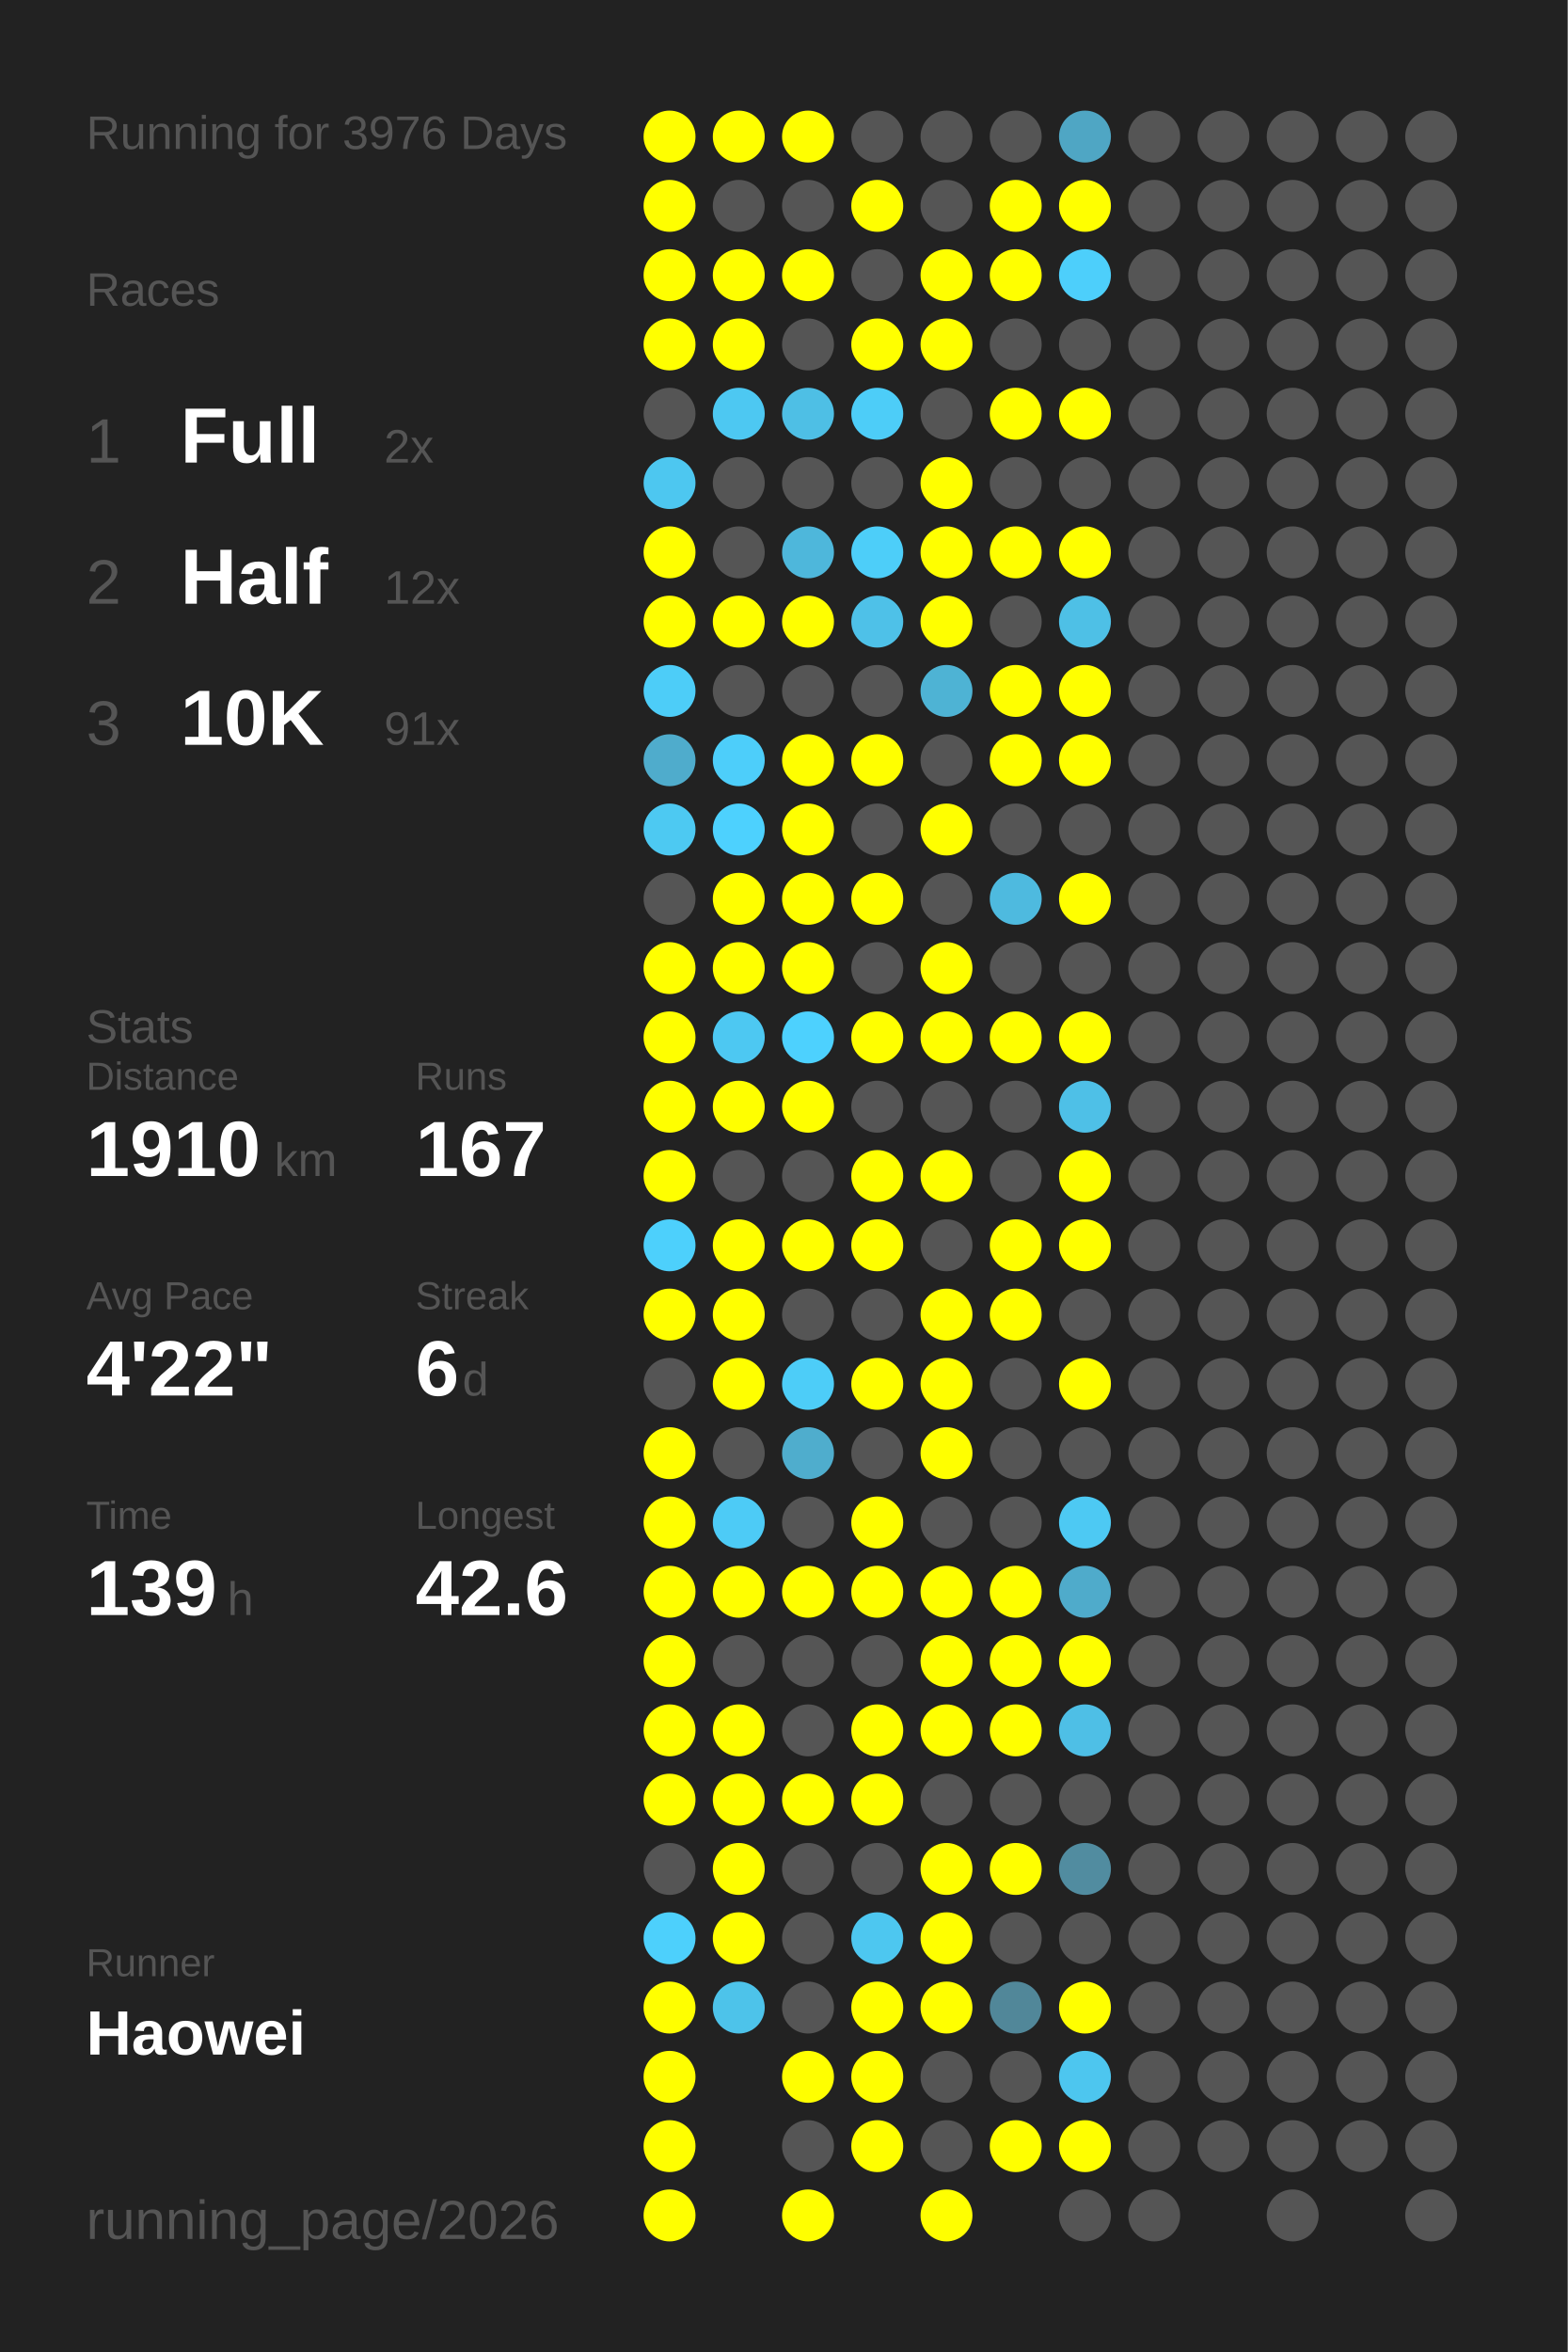
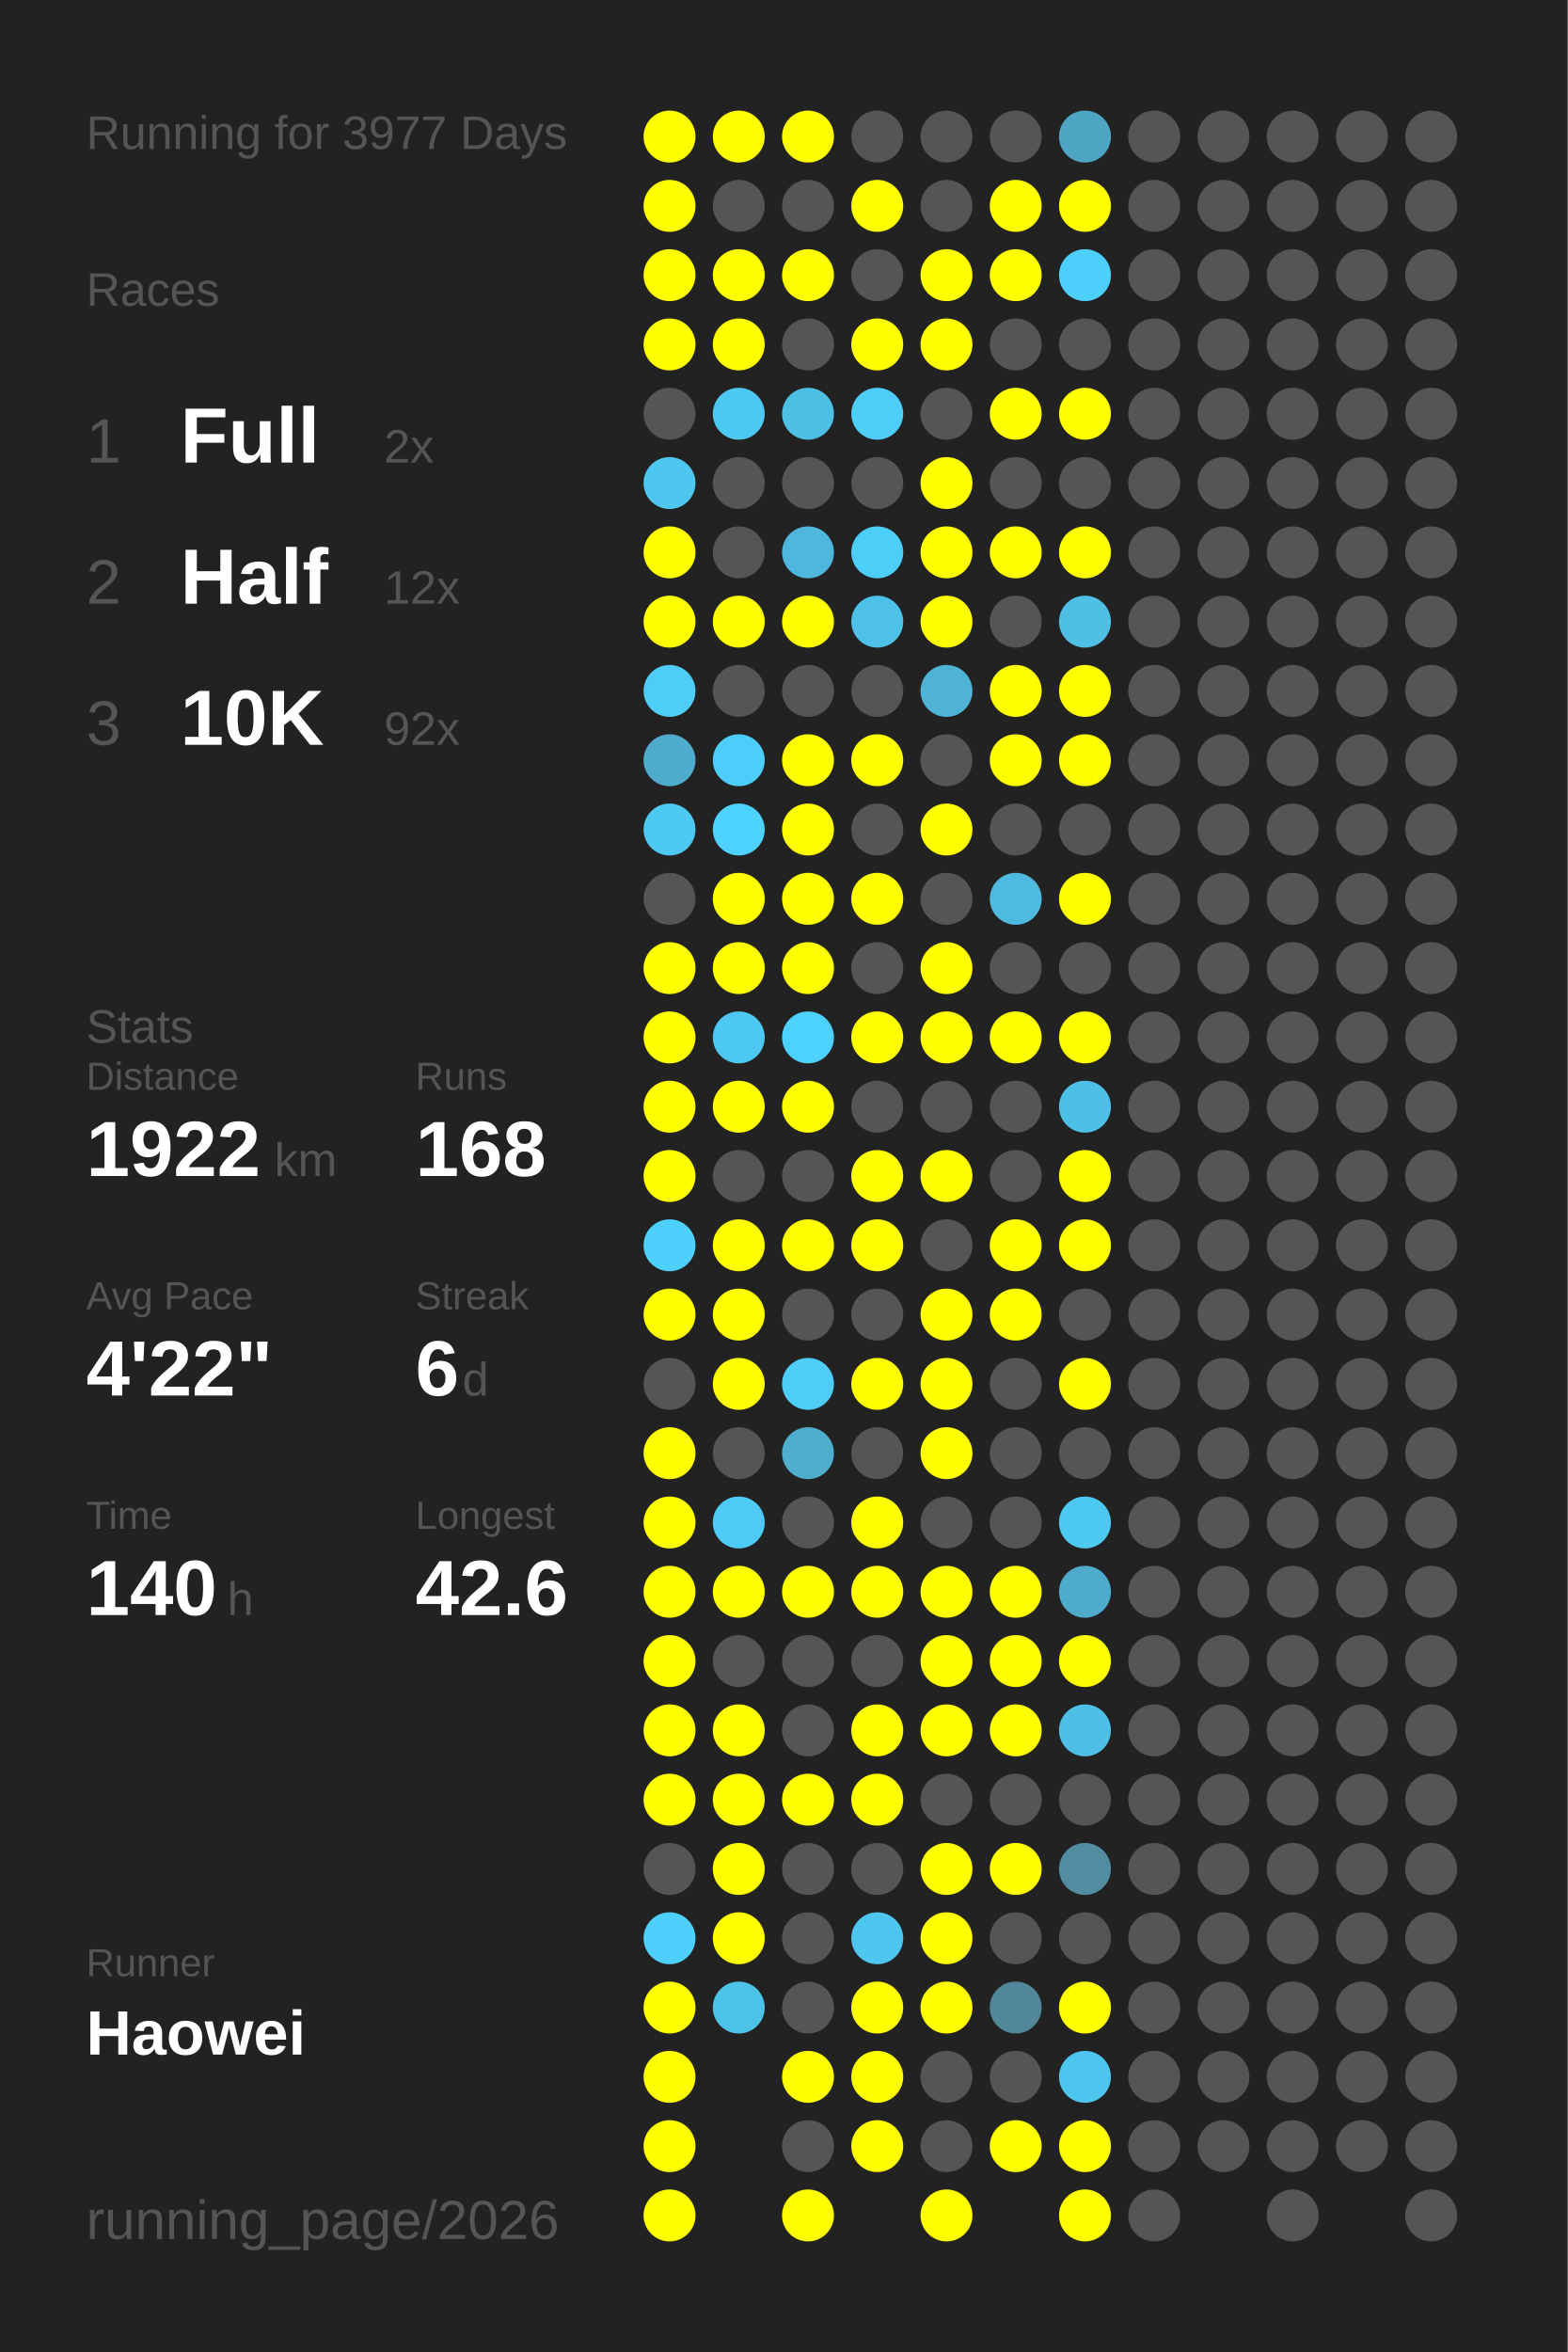
<svg xmlns="http://www.w3.org/2000/svg" baseProfile="full" height="300mm" version="1.1" viewBox="0,0,200,300" width="200mm">
  <defs />
  <rect fill="#222222" height="300" width="200" x="0" y="0" />
-   <text fill="#555555" style="font-size:6px; font-family:Arial;" x="11" y="19">Running for 3976 Days</text>
+   <text fill="#555555" style="font-size:6px; font-family:Arial;" x="11" y="19">Running for 3977 Days</text>
  <text fill="#555555" style="font-size:6px; font-family:Arial;" x="11" y="39">Races</text>
  <text fill="#555555" style="font-size:8px; font-family:Arial;" x="11" y="59">1</text>
  <text fill="#FFFFFF" style="font-size:10px; font-family:Arial; font-weight:bold;" x="23" y="59">Full</text>
  <text fill="#555555" style="font-size:6px; font-family:Arial;" x="49" y="59">2x</text>
  <text fill="#555555" style="font-size:8px; font-family:Arial;" x="11" y="77">2</text>
  <text fill="#FFFFFF" style="font-size:10px; font-family:Arial; font-weight:bold;" x="23" y="77">Half</text>
  <text fill="#555555" style="font-size:6px; font-family:Arial;" x="49" y="77">12x</text>
  <text fill="#555555" style="font-size:8px; font-family:Arial;" x="11" y="95">3</text>
  <text fill="#FFFFFF" style="font-size:10px; font-family:Arial; font-weight:bold;" x="23" y="95">10K</text>
-   <text fill="#555555" style="font-size:6px; font-family:Arial;" x="49" y="95">91x</text>
+   <text fill="#555555" style="font-size:6px; font-family:Arial;" x="49" y="95">92x</text>
  <text fill="#555555" style="font-size:6px; font-family:Arial;" x="11" y="133">Stats</text>
  <text fill="#555555" style="font-size:5px; font-family:Arial;" x="11" y="139">Distance</text>
-   <text fill="#FFFFFF" style="font-size:10px; font-family:Arial; font-weight:bold;" x="11" y="150">1910</text>
+   <text fill="#FFFFFF" style="font-size:10px; font-family:Arial; font-weight:bold;" x="11" y="150">1922</text>
  <text fill="#555555" style="font-size:6px; font-family:Arial;" x="35" y="150">km</text>
  <text fill="#555555" style="font-size:5px; font-family:Arial;" x="53" y="139">Runs</text>
-   <text fill="#FFFFFF" style="font-size:10px; font-family:Arial; font-weight:bold;" x="53" y="150">167</text>
+   <text fill="#FFFFFF" style="font-size:10px; font-family:Arial; font-weight:bold;" x="53" y="150">168</text>
  <text fill="#555555" style="font-size:5px; font-family:Arial;" x="11" y="167">Avg Pace</text>
  <text fill="#FFFFFF" style="font-size:10px; font-family:Arial; font-weight:bold;" x="11" y="178">4'22"</text>
  <text fill="#555555" style="font-size:5px; font-family:Arial;" x="53" y="167">Streak</text>
  <text fill="#FFFFFF" style="font-size:10px; font-family:Arial; font-weight:bold;" x="53" y="178">6</text>
  <text fill="#555555" style="font-size:6px; font-family:Arial;" x="59" y="178">d</text>
  <text fill="#555555" style="font-size:5px; font-family:Arial;" x="11" y="195">Time</text>
-   <text fill="#FFFFFF" style="font-size:10px; font-family:Arial; font-weight:bold;" x="11" y="206">139</text>
+   <text fill="#FFFFFF" style="font-size:10px; font-family:Arial; font-weight:bold;" x="11" y="206">140</text>
  <text fill="#555555" style="font-size:6px; font-family:Arial;" x="29" y="206">h</text>
  <text fill="#555555" style="font-size:5px; font-family:Arial;" x="53" y="195">Longest</text>
  <text fill="#FFFFFF" style="font-size:10px; font-family:Arial; font-weight:bold;" x="53" y="206">42.6</text>
  <text fill="#555555" style="font-size:5px; font-family:Arial;" x="11" y="252.065">Runner</text>
  <text fill="#FFFFFF" style="font-size:8px; font-family:Arial; font-weight:bold;" x="11" y="262.065">Haowei</text>
  <text fill="#555555" style="font-size:7px; font-family:Arial;" x="11" y="285.581">running_page/2026</text>
  <circle cx="85.417" cy="17.419" fill="#FFFF00" r="3.312" />
  <circle cx="85.417" cy="26.258" fill="#FFFF00" r="3.312" />
  <circle cx="85.417" cy="35.097" fill="#FFFF00" r="3.312" />
  <circle cx="85.417" cy="43.935" fill="#FFFF00" r="3.312" />
  <circle cx="85.417" cy="52.774" fill="#555555" r="3.312" />
  <circle cx="85.417" cy="61.613" fill="#4dc7f0" r="3.312" />
  <circle cx="85.417" cy="70.452" fill="#FFFF00" r="3.312" />
  <circle cx="85.417" cy="79.29" fill="#FFFF00" r="3.312" />
  <circle cx="85.417" cy="88.129" fill="#4dcdf8" r="3.312" />
  <circle cx="85.417" cy="96.968" fill="#4faccc" r="3.312" />
  <circle cx="85.417" cy="105.806" fill="#4dc9f2" r="3.312" />
  <circle cx="85.417" cy="114.645" fill="#555555" r="3.312" />
  <circle cx="85.417" cy="123.484" fill="#FFFF00" r="3.312" />
  <circle cx="85.417" cy="132.323" fill="#FFFF00" r="3.312" />
  <circle cx="85.417" cy="141.161" fill="#FFFF00" r="3.312" />
  <circle cx="85.417" cy="150" fill="#FFFF00" r="3.312" />
  <circle cx="85.417" cy="158.839" fill="#4dd0fc" r="3.312" />
  <circle cx="85.417" cy="167.677" fill="#FFFF00" r="3.312" />
  <circle cx="85.417" cy="176.516" fill="#555555" r="3.312" />
  <circle cx="85.417" cy="185.355" fill="#FFFF00" r="3.312" />
  <circle cx="85.417" cy="194.194" fill="#FFFF00" r="3.312" />
  <circle cx="85.417" cy="203.032" fill="#FFFF00" r="3.312" />
  <circle cx="85.417" cy="211.871" fill="#FFFF00" r="3.312" />
  <circle cx="85.417" cy="220.71" fill="#FFFF00" r="3.312" />
  <circle cx="85.417" cy="229.548" fill="#FFFF00" r="3.312" />
  <circle cx="85.417" cy="238.387" fill="#555555" r="3.312" />
  <circle cx="85.417" cy="247.226" fill="#4dd0fc" r="3.312" />
  <circle cx="85.417" cy="256.065" fill="#FFFF00" r="3.312" />
  <circle cx="85.417" cy="264.903" fill="#FFFF00" r="3.312" />
  <circle cx="85.417" cy="273.742" fill="#FFFF00" r="3.312" />
  <circle cx="85.417" cy="282.581" fill="#FFFF00" r="3.312" />
  <circle cx="94.25" cy="17.419" fill="#FFFF00" r="3.312" />
  <circle cx="94.25" cy="26.258" fill="#555555" r="3.312" />
  <circle cx="94.25" cy="35.097" fill="#FFFF00" r="3.312" />
  <circle cx="94.25" cy="43.935" fill="#FFFF00" r="3.312" />
  <circle cx="94.25" cy="52.774" fill="#4dc8f2" r="3.312" />
  <circle cx="94.25" cy="61.613" fill="#555555" r="3.312" />
  <circle cx="94.25" cy="70.452" fill="#555555" r="3.312" />
  <circle cx="94.25" cy="79.29" fill="#FFFF00" r="3.312" />
  <circle cx="94.25" cy="88.129" fill="#555555" r="3.312" />
  <circle cx="94.25" cy="96.968" fill="#4dcefa" r="3.312" />
  <circle cx="94.25" cy="105.806" fill="#4dd1fe" r="3.312" />
  <circle cx="94.25" cy="114.645" fill="#FFFF00" r="3.312" />
  <circle cx="94.25" cy="123.484" fill="#FFFF00" r="3.312" />
  <circle cx="94.25" cy="132.323" fill="#4dc8f2" r="3.312" />
  <circle cx="94.25" cy="141.161" fill="#FFFF00" r="3.312" />
  <circle cx="94.25" cy="150" fill="#555555" r="3.312" />
  <circle cx="94.25" cy="158.839" fill="#FFFF00" r="3.312" />
  <circle cx="94.25" cy="167.677" fill="#FFFF00" r="3.312" />
  <circle cx="94.25" cy="176.516" fill="#FFFF00" r="3.312" />
  <circle cx="94.25" cy="185.355" fill="#555555" r="3.312" />
  <circle cx="94.25" cy="194.194" fill="#4dcbf6" r="3.312" />
  <circle cx="94.25" cy="203.032" fill="#FFFF00" r="3.312" />
  <circle cx="94.25" cy="211.871" fill="#555555" r="3.312" />
  <circle cx="94.25" cy="220.71" fill="#FFFF00" r="3.312" />
  <circle cx="94.25" cy="229.548" fill="#FFFF00" r="3.312" />
  <circle cx="94.25" cy="238.387" fill="#FFFF00" r="3.312" />
  <circle cx="94.25" cy="247.226" fill="#FFFF00" r="3.312" />
  <circle cx="94.25" cy="256.065" fill="#4dc3ea" r="3.312" />
  <circle cx="103.083" cy="17.419" fill="#FFFF00" r="3.312" />
  <circle cx="103.083" cy="26.258" fill="#555555" r="3.312" />
  <circle cx="103.083" cy="35.097" fill="#FFFF00" r="3.312" />
  <circle cx="103.083" cy="43.935" fill="#555555" r="3.312" />
  <circle cx="103.083" cy="52.774" fill="#4ebfe5" r="3.312" />
  <circle cx="103.083" cy="61.613" fill="#555555" r="3.312" />
  <circle cx="103.083" cy="70.452" fill="#4eb7db" r="3.312" />
  <circle cx="103.083" cy="79.29" fill="#FFFF00" r="3.312" />
  <circle cx="103.083" cy="88.129" fill="#555555" r="3.312" />
  <circle cx="103.083" cy="96.968" fill="#FFFF00" r="3.312" />
  <circle cx="103.083" cy="105.806" fill="#FFFF00" r="3.312" />
  <circle cx="103.083" cy="114.645" fill="#FFFF00" r="3.312" />
  <circle cx="103.083" cy="123.484" fill="#FFFF00" r="3.312" />
  <circle cx="103.083" cy="132.323" fill="#4dd1fe" r="3.312" />
  <circle cx="103.083" cy="141.161" fill="#FFFF00" r="3.312" />
  <circle cx="103.083" cy="150" fill="#555555" r="3.312" />
  <circle cx="103.083" cy="158.839" fill="#FFFF00" r="3.312" />
  <circle cx="103.083" cy="167.677" fill="#555555" r="3.312" />
  <circle cx="103.083" cy="176.516" fill="#4dcdf8" r="3.312" />
  <circle cx="103.083" cy="185.355" fill="#4fadcd" r="3.312" />
  <circle cx="103.083" cy="194.194" fill="#555555" r="3.312" />
  <circle cx="103.083" cy="203.032" fill="#FFFF00" r="3.312" />
  <circle cx="103.083" cy="211.871" fill="#555555" r="3.312" />
  <circle cx="103.083" cy="220.71" fill="#555555" r="3.312" />
  <circle cx="103.083" cy="229.548" fill="#FFFF00" r="3.312" />
  <circle cx="103.083" cy="238.387" fill="#555555" r="3.312" />
  <circle cx="103.083" cy="247.226" fill="#555555" r="3.312" />
  <circle cx="103.083" cy="256.065" fill="#555555" r="3.312" />
  <circle cx="103.083" cy="264.903" fill="#FFFF00" r="3.312" />
  <circle cx="103.083" cy="273.742" fill="#555555" r="3.312" />
  <circle cx="103.083" cy="282.581" fill="#FFFF00" r="3.312" />
  <circle cx="111.917" cy="17.419" fill="#555555" r="3.312" />
  <circle cx="111.917" cy="26.258" fill="#FFFF00" r="3.312" />
  <circle cx="111.917" cy="35.097" fill="#555555" r="3.312" />
  <circle cx="111.917" cy="43.935" fill="#FFFF00" r="3.312" />
  <circle cx="111.917" cy="52.774" fill="#4dcdf8" r="3.312" />
  <circle cx="111.917" cy="61.613" fill="#555555" r="3.312" />
  <circle cx="111.917" cy="70.452" fill="#4dcef9" r="3.312" />
  <circle cx="111.917" cy="79.29" fill="#4ec1e8" r="3.312" />
  <circle cx="111.917" cy="88.129" fill="#555555" r="3.312" />
  <circle cx="111.917" cy="96.968" fill="#FFFF00" r="3.312" />
  <circle cx="111.917" cy="105.806" fill="#555555" r="3.312" />
  <circle cx="111.917" cy="114.645" fill="#FFFF00" r="3.312" />
  <circle cx="111.917" cy="123.484" fill="#555555" r="3.312" />
  <circle cx="111.917" cy="132.323" fill="#FFFF00" r="3.312" />
  <circle cx="111.917" cy="141.161" fill="#555555" r="3.312" />
  <circle cx="111.917" cy="150" fill="#FFFF00" r="3.312" />
  <circle cx="111.917" cy="158.839" fill="#FFFF00" r="3.312" />
  <circle cx="111.917" cy="167.677" fill="#555555" r="3.312" />
  <circle cx="111.917" cy="176.516" fill="#FFFF00" r="3.312" />
  <circle cx="111.917" cy="185.355" fill="#555555" r="3.312" />
  <circle cx="111.917" cy="194.194" fill="#FFFF00" r="3.312" />
  <circle cx="111.917" cy="203.032" fill="#FFFF00" r="3.312" />
  <circle cx="111.917" cy="211.871" fill="#555555" r="3.312" />
  <circle cx="111.917" cy="220.71" fill="#FFFF00" r="3.312" />
  <circle cx="111.917" cy="229.548" fill="#FFFF00" r="3.312" />
  <circle cx="111.917" cy="238.387" fill="#555555" r="3.312" />
  <circle cx="111.917" cy="247.226" fill="#4dc7f0" r="3.312" />
  <circle cx="111.917" cy="256.065" fill="#FFFF00" r="3.312" />
  <circle cx="111.917" cy="264.903" fill="#FFFF00" r="3.312" />
  <circle cx="111.917" cy="273.742" fill="#FFFF00" r="3.312" />
  <circle cx="120.75" cy="17.419" fill="#555555" r="3.312" />
  <circle cx="120.75" cy="26.258" fill="#555555" r="3.312" />
  <circle cx="120.75" cy="35.097" fill="#FFFF00" r="3.312" />
  <circle cx="120.75" cy="43.935" fill="#FFFF00" r="3.312" />
  <circle cx="120.75" cy="52.774" fill="#555555" r="3.312" />
  <circle cx="120.75" cy="61.613" fill="#FFFF00" r="3.312" />
  <circle cx="120.75" cy="70.452" fill="#FFFF00" r="3.312" />
  <circle cx="120.75" cy="79.29" fill="#FFFF00" r="3.312" />
  <circle cx="120.75" cy="88.129" fill="#4eb3d4" r="3.312" />
  <circle cx="120.75" cy="96.968" fill="#555555" r="3.312" />
  <circle cx="120.75" cy="105.806" fill="#FFFF00" r="3.312" />
  <circle cx="120.75" cy="114.645" fill="#555555" r="3.312" />
  <circle cx="120.75" cy="123.484" fill="#FFFF00" r="3.312" />
  <circle cx="120.75" cy="132.323" fill="#FFFF00" r="3.312" />
  <circle cx="120.75" cy="141.161" fill="#555555" r="3.312" />
  <circle cx="120.75" cy="150" fill="#FFFF00" r="3.312" />
  <circle cx="120.75" cy="158.839" fill="#555555" r="3.312" />
  <circle cx="120.75" cy="167.677" fill="#FFFF00" r="3.312" />
  <circle cx="120.75" cy="176.516" fill="#FFFF00" r="3.312" />
  <circle cx="120.75" cy="185.355" fill="#FFFF00" r="3.312" />
  <circle cx="120.75" cy="194.194" fill="#555555" r="3.312" />
  <circle cx="120.75" cy="203.032" fill="#FFFF00" r="3.312" />
  <circle cx="120.75" cy="211.871" fill="#FFFF00" r="3.312" />
  <circle cx="120.75" cy="220.71" fill="#FFFF00" r="3.312" />
  <circle cx="120.75" cy="229.548" fill="#555555" r="3.312" />
  <circle cx="120.75" cy="238.387" fill="#FFFF00" r="3.312" />
  <circle cx="120.75" cy="247.226" fill="#FFFF00" r="3.312" />
  <circle cx="120.75" cy="256.065" fill="#FFFF00" r="3.312" />
  <circle cx="120.75" cy="264.903" fill="#555555" r="3.312" />
  <circle cx="120.75" cy="273.742" fill="#555555" r="3.312" />
  <circle cx="120.75" cy="282.581" fill="#FFFF00" r="3.312" />
  <circle cx="129.583" cy="17.419" fill="#555555" r="3.312" />
  <circle cx="129.583" cy="26.258" fill="#FFFF00" r="3.312" />
  <circle cx="129.583" cy="35.097" fill="#FFFF00" r="3.312" />
  <circle cx="129.583" cy="43.935" fill="#555555" r="3.312" />
  <circle cx="129.583" cy="52.774" fill="#FFFF00" r="3.312" />
  <circle cx="129.583" cy="61.613" fill="#555555" r="3.312" />
  <circle cx="129.583" cy="70.452" fill="#FFFF00" r="3.312" />
  <circle cx="129.583" cy="79.29" fill="#555555" r="3.312" />
  <circle cx="129.583" cy="88.129" fill="#FFFF00" r="3.312" />
  <circle cx="129.583" cy="96.968" fill="#FFFF00" r="3.312" />
  <circle cx="129.583" cy="105.806" fill="#555555" r="3.312" />
  <circle cx="129.583" cy="114.645" fill="#4ebadf" r="3.312" />
  <circle cx="129.583" cy="123.484" fill="#555555" r="3.312" />
  <circle cx="129.583" cy="132.323" fill="#FFFF00" r="3.312" />
  <circle cx="129.583" cy="141.161" fill="#555555" r="3.312" />
  <circle cx="129.583" cy="150" fill="#555555" r="3.312" />
  <circle cx="129.583" cy="158.839" fill="#FFFF00" r="3.312" />
  <circle cx="129.583" cy="167.677" fill="#FFFF00" r="3.312" />
  <circle cx="129.583" cy="176.516" fill="#555555" r="3.312" />
  <circle cx="129.583" cy="185.355" fill="#555555" r="3.312" />
  <circle cx="129.583" cy="194.194" fill="#555555" r="3.312" />
  <circle cx="129.583" cy="203.032" fill="#FFFF00" r="3.312" />
  <circle cx="129.583" cy="211.871" fill="#FFFF00" r="3.312" />
  <circle cx="129.583" cy="220.71" fill="#FFFF00" r="3.312" />
  <circle cx="129.583" cy="229.548" fill="#555555" r="3.312" />
  <circle cx="129.583" cy="238.387" fill="#FFFF00" r="3.312" />
  <circle cx="129.583" cy="247.226" fill="#555555" r="3.312" />
  <circle cx="129.583" cy="256.065" fill="#518799" r="3.312" />
  <circle cx="129.583" cy="264.903" fill="#555555" r="3.312" />
  <circle cx="129.583" cy="273.742" fill="#FFFF00" r="3.312" />
  <circle cx="138.417" cy="17.419" fill="#4fa6c4" r="3.312" />
  <circle cx="138.417" cy="26.258" fill="#FFFF00" r="3.312" />
  <circle cx="138.417" cy="35.097" fill="#4dcffb" r="3.312" />
  <circle cx="138.417" cy="43.935" fill="#555555" r="3.312" />
  <circle cx="138.417" cy="52.774" fill="#FFFF00" r="3.312" />
  <circle cx="138.417" cy="61.613" fill="#555555" r="3.312" />
  <circle cx="138.417" cy="70.452" fill="#FFFF00" r="3.312" />
  <circle cx="138.417" cy="79.29" fill="#4ec0e6" r="3.312" />
  <circle cx="138.417" cy="88.129" fill="#FFFF00" r="3.312" />
  <circle cx="138.417" cy="96.968" fill="#FFFF00" r="3.312" />
  <circle cx="138.417" cy="105.806" fill="#555555" r="3.312" />
  <circle cx="138.417" cy="114.645" fill="#FFFF00" r="3.312" />
  <circle cx="138.417" cy="123.484" fill="#555555" r="3.312" />
  <circle cx="138.417" cy="132.323" fill="#FFFF00" r="3.312" />
  <circle cx="138.417" cy="141.161" fill="#4ec0e7" r="3.312" />
  <circle cx="138.417" cy="150" fill="#FFFF00" r="3.312" />
  <circle cx="138.417" cy="158.839" fill="#FFFF00" r="3.312" />
  <circle cx="138.417" cy="167.677" fill="#555555" r="3.312" />
  <circle cx="138.417" cy="176.516" fill="#FFFF00" r="3.312" />
  <circle cx="138.417" cy="185.355" fill="#555555" r="3.312" />
  <circle cx="138.417" cy="194.194" fill="#4dc9f3" r="3.312" />
  <circle cx="138.417" cy="203.032" fill="#4fabcb" r="3.312" />
  <circle cx="138.417" cy="211.871" fill="#FFFF00" r="3.312" />
  <circle cx="138.417" cy="220.71" fill="#4ebfe6" r="3.312" />
  <circle cx="138.417" cy="229.548" fill="#555555" r="3.312" />
  <circle cx="138.417" cy="238.387" fill="#518ca0" r="3.312" />
  <circle cx="138.417" cy="247.226" fill="#555555" r="3.312" />
  <circle cx="138.417" cy="256.065" fill="#FFFF00" r="3.312" />
  <circle cx="138.417" cy="264.903" fill="#4dc6ef" r="3.312" />
  <circle cx="138.417" cy="273.742" fill="#FFFF00" r="3.312" />
-   <circle cx="138.417" cy="282.581" fill="#555555" r="3.312" />
+   <circle cx="138.417" cy="282.581" fill="#FFFF00" r="3.312" />
  <circle cx="147.25" cy="17.419" fill="#555555" r="3.312" />
  <circle cx="147.25" cy="26.258" fill="#555555" r="3.312" />
  <circle cx="147.25" cy="35.097" fill="#555555" r="3.312" />
  <circle cx="147.25" cy="43.935" fill="#555555" r="3.312" />
  <circle cx="147.25" cy="52.774" fill="#555555" r="3.312" />
  <circle cx="147.25" cy="61.613" fill="#555555" r="3.312" />
  <circle cx="147.25" cy="70.452" fill="#555555" r="3.312" />
  <circle cx="147.25" cy="79.29" fill="#555555" r="3.312" />
  <circle cx="147.25" cy="88.129" fill="#555555" r="3.312" />
  <circle cx="147.25" cy="96.968" fill="#555555" r="3.312" />
  <circle cx="147.25" cy="105.806" fill="#555555" r="3.312" />
  <circle cx="147.25" cy="114.645" fill="#555555" r="3.312" />
  <circle cx="147.25" cy="123.484" fill="#555555" r="3.312" />
  <circle cx="147.25" cy="132.323" fill="#555555" r="3.312" />
  <circle cx="147.25" cy="141.161" fill="#555555" r="3.312" />
  <circle cx="147.25" cy="150" fill="#555555" r="3.312" />
  <circle cx="147.25" cy="158.839" fill="#555555" r="3.312" />
  <circle cx="147.25" cy="167.677" fill="#555555" r="3.312" />
  <circle cx="147.25" cy="176.516" fill="#555555" r="3.312" />
  <circle cx="147.25" cy="185.355" fill="#555555" r="3.312" />
  <circle cx="147.25" cy="194.194" fill="#555555" r="3.312" />
  <circle cx="147.25" cy="203.032" fill="#555555" r="3.312" />
  <circle cx="147.25" cy="211.871" fill="#555555" r="3.312" />
  <circle cx="147.25" cy="220.71" fill="#555555" r="3.312" />
  <circle cx="147.25" cy="229.548" fill="#555555" r="3.312" />
  <circle cx="147.25" cy="238.387" fill="#555555" r="3.312" />
  <circle cx="147.25" cy="247.226" fill="#555555" r="3.312" />
  <circle cx="147.25" cy="256.065" fill="#555555" r="3.312" />
  <circle cx="147.25" cy="264.903" fill="#555555" r="3.312" />
  <circle cx="147.25" cy="273.742" fill="#555555" r="3.312" />
  <circle cx="147.25" cy="282.581" fill="#555555" r="3.312" />
  <circle cx="156.083" cy="17.419" fill="#555555" r="3.312" />
  <circle cx="156.083" cy="26.258" fill="#555555" r="3.312" />
  <circle cx="156.083" cy="35.097" fill="#555555" r="3.312" />
  <circle cx="156.083" cy="43.935" fill="#555555" r="3.312" />
  <circle cx="156.083" cy="52.774" fill="#555555" r="3.312" />
  <circle cx="156.083" cy="61.613" fill="#555555" r="3.312" />
  <circle cx="156.083" cy="70.452" fill="#555555" r="3.312" />
  <circle cx="156.083" cy="79.29" fill="#555555" r="3.312" />
  <circle cx="156.083" cy="88.129" fill="#555555" r="3.312" />
  <circle cx="156.083" cy="96.968" fill="#555555" r="3.312" />
  <circle cx="156.083" cy="105.806" fill="#555555" r="3.312" />
  <circle cx="156.083" cy="114.645" fill="#555555" r="3.312" />
  <circle cx="156.083" cy="123.484" fill="#555555" r="3.312" />
  <circle cx="156.083" cy="132.323" fill="#555555" r="3.312" />
  <circle cx="156.083" cy="141.161" fill="#555555" r="3.312" />
  <circle cx="156.083" cy="150" fill="#555555" r="3.312" />
  <circle cx="156.083" cy="158.839" fill="#555555" r="3.312" />
  <circle cx="156.083" cy="167.677" fill="#555555" r="3.312" />
  <circle cx="156.083" cy="176.516" fill="#555555" r="3.312" />
  <circle cx="156.083" cy="185.355" fill="#555555" r="3.312" />
  <circle cx="156.083" cy="194.194" fill="#555555" r="3.312" />
  <circle cx="156.083" cy="203.032" fill="#555555" r="3.312" />
  <circle cx="156.083" cy="211.871" fill="#555555" r="3.312" />
  <circle cx="156.083" cy="220.71" fill="#555555" r="3.312" />
  <circle cx="156.083" cy="229.548" fill="#555555" r="3.312" />
  <circle cx="156.083" cy="238.387" fill="#555555" r="3.312" />
  <circle cx="156.083" cy="247.226" fill="#555555" r="3.312" />
  <circle cx="156.083" cy="256.065" fill="#555555" r="3.312" />
  <circle cx="156.083" cy="264.903" fill="#555555" r="3.312" />
  <circle cx="156.083" cy="273.742" fill="#555555" r="3.312" />
  <circle cx="164.917" cy="17.419" fill="#555555" r="3.312" />
  <circle cx="164.917" cy="26.258" fill="#555555" r="3.312" />
  <circle cx="164.917" cy="35.097" fill="#555555" r="3.312" />
  <circle cx="164.917" cy="43.935" fill="#555555" r="3.312" />
  <circle cx="164.917" cy="52.774" fill="#555555" r="3.312" />
  <circle cx="164.917" cy="61.613" fill="#555555" r="3.312" />
  <circle cx="164.917" cy="70.452" fill="#555555" r="3.312" />
  <circle cx="164.917" cy="79.29" fill="#555555" r="3.312" />
  <circle cx="164.917" cy="88.129" fill="#555555" r="3.312" />
  <circle cx="164.917" cy="96.968" fill="#555555" r="3.312" />
  <circle cx="164.917" cy="105.806" fill="#555555" r="3.312" />
  <circle cx="164.917" cy="114.645" fill="#555555" r="3.312" />
  <circle cx="164.917" cy="123.484" fill="#555555" r="3.312" />
  <circle cx="164.917" cy="132.323" fill="#555555" r="3.312" />
  <circle cx="164.917" cy="141.161" fill="#555555" r="3.312" />
  <circle cx="164.917" cy="150" fill="#555555" r="3.312" />
  <circle cx="164.917" cy="158.839" fill="#555555" r="3.312" />
  <circle cx="164.917" cy="167.677" fill="#555555" r="3.312" />
  <circle cx="164.917" cy="176.516" fill="#555555" r="3.312" />
  <circle cx="164.917" cy="185.355" fill="#555555" r="3.312" />
  <circle cx="164.917" cy="194.194" fill="#555555" r="3.312" />
  <circle cx="164.917" cy="203.032" fill="#555555" r="3.312" />
  <circle cx="164.917" cy="211.871" fill="#555555" r="3.312" />
  <circle cx="164.917" cy="220.71" fill="#555555" r="3.312" />
  <circle cx="164.917" cy="229.548" fill="#555555" r="3.312" />
  <circle cx="164.917" cy="238.387" fill="#555555" r="3.312" />
  <circle cx="164.917" cy="247.226" fill="#555555" r="3.312" />
  <circle cx="164.917" cy="256.065" fill="#555555" r="3.312" />
  <circle cx="164.917" cy="264.903" fill="#555555" r="3.312" />
  <circle cx="164.917" cy="273.742" fill="#555555" r="3.312" />
  <circle cx="164.917" cy="282.581" fill="#555555" r="3.312" />
  <circle cx="173.75" cy="17.419" fill="#555555" r="3.312" />
  <circle cx="173.75" cy="26.258" fill="#555555" r="3.312" />
  <circle cx="173.75" cy="35.097" fill="#555555" r="3.312" />
  <circle cx="173.75" cy="43.935" fill="#555555" r="3.312" />
  <circle cx="173.75" cy="52.774" fill="#555555" r="3.312" />
  <circle cx="173.75" cy="61.613" fill="#555555" r="3.312" />
  <circle cx="173.75" cy="70.452" fill="#555555" r="3.312" />
  <circle cx="173.75" cy="79.29" fill="#555555" r="3.312" />
  <circle cx="173.75" cy="88.129" fill="#555555" r="3.312" />
  <circle cx="173.75" cy="96.968" fill="#555555" r="3.312" />
  <circle cx="173.75" cy="105.806" fill="#555555" r="3.312" />
  <circle cx="173.75" cy="114.645" fill="#555555" r="3.312" />
  <circle cx="173.75" cy="123.484" fill="#555555" r="3.312" />
  <circle cx="173.75" cy="132.323" fill="#555555" r="3.312" />
  <circle cx="173.75" cy="141.161" fill="#555555" r="3.312" />
  <circle cx="173.75" cy="150" fill="#555555" r="3.312" />
  <circle cx="173.75" cy="158.839" fill="#555555" r="3.312" />
  <circle cx="173.75" cy="167.677" fill="#555555" r="3.312" />
  <circle cx="173.75" cy="176.516" fill="#555555" r="3.312" />
  <circle cx="173.75" cy="185.355" fill="#555555" r="3.312" />
  <circle cx="173.75" cy="194.194" fill="#555555" r="3.312" />
  <circle cx="173.75" cy="203.032" fill="#555555" r="3.312" />
  <circle cx="173.75" cy="211.871" fill="#555555" r="3.312" />
  <circle cx="173.75" cy="220.71" fill="#555555" r="3.312" />
  <circle cx="173.75" cy="229.548" fill="#555555" r="3.312" />
  <circle cx="173.75" cy="238.387" fill="#555555" r="3.312" />
  <circle cx="173.75" cy="247.226" fill="#555555" r="3.312" />
  <circle cx="173.75" cy="256.065" fill="#555555" r="3.312" />
  <circle cx="173.75" cy="264.903" fill="#555555" r="3.312" />
  <circle cx="173.75" cy="273.742" fill="#555555" r="3.312" />
  <circle cx="182.583" cy="17.419" fill="#555555" r="3.312" />
  <circle cx="182.583" cy="26.258" fill="#555555" r="3.312" />
  <circle cx="182.583" cy="35.097" fill="#555555" r="3.312" />
  <circle cx="182.583" cy="43.935" fill="#555555" r="3.312" />
  <circle cx="182.583" cy="52.774" fill="#555555" r="3.312" />
  <circle cx="182.583" cy="61.613" fill="#555555" r="3.312" />
  <circle cx="182.583" cy="70.452" fill="#555555" r="3.312" />
  <circle cx="182.583" cy="79.29" fill="#555555" r="3.312" />
  <circle cx="182.583" cy="88.129" fill="#555555" r="3.312" />
  <circle cx="182.583" cy="96.968" fill="#555555" r="3.312" />
  <circle cx="182.583" cy="105.806" fill="#555555" r="3.312" />
  <circle cx="182.583" cy="114.645" fill="#555555" r="3.312" />
  <circle cx="182.583" cy="123.484" fill="#555555" r="3.312" />
  <circle cx="182.583" cy="132.323" fill="#555555" r="3.312" />
  <circle cx="182.583" cy="141.161" fill="#555555" r="3.312" />
  <circle cx="182.583" cy="150" fill="#555555" r="3.312" />
  <circle cx="182.583" cy="158.839" fill="#555555" r="3.312" />
  <circle cx="182.583" cy="167.677" fill="#555555" r="3.312" />
  <circle cx="182.583" cy="176.516" fill="#555555" r="3.312" />
  <circle cx="182.583" cy="185.355" fill="#555555" r="3.312" />
  <circle cx="182.583" cy="194.194" fill="#555555" r="3.312" />
  <circle cx="182.583" cy="203.032" fill="#555555" r="3.312" />
  <circle cx="182.583" cy="211.871" fill="#555555" r="3.312" />
  <circle cx="182.583" cy="220.71" fill="#555555" r="3.312" />
  <circle cx="182.583" cy="229.548" fill="#555555" r="3.312" />
  <circle cx="182.583" cy="238.387" fill="#555555" r="3.312" />
  <circle cx="182.583" cy="247.226" fill="#555555" r="3.312" />
  <circle cx="182.583" cy="256.065" fill="#555555" r="3.312" />
  <circle cx="182.583" cy="264.903" fill="#555555" r="3.312" />
  <circle cx="182.583" cy="273.742" fill="#555555" r="3.312" />
  <circle cx="182.583" cy="282.581" fill="#555555" r="3.312" />
</svg>
